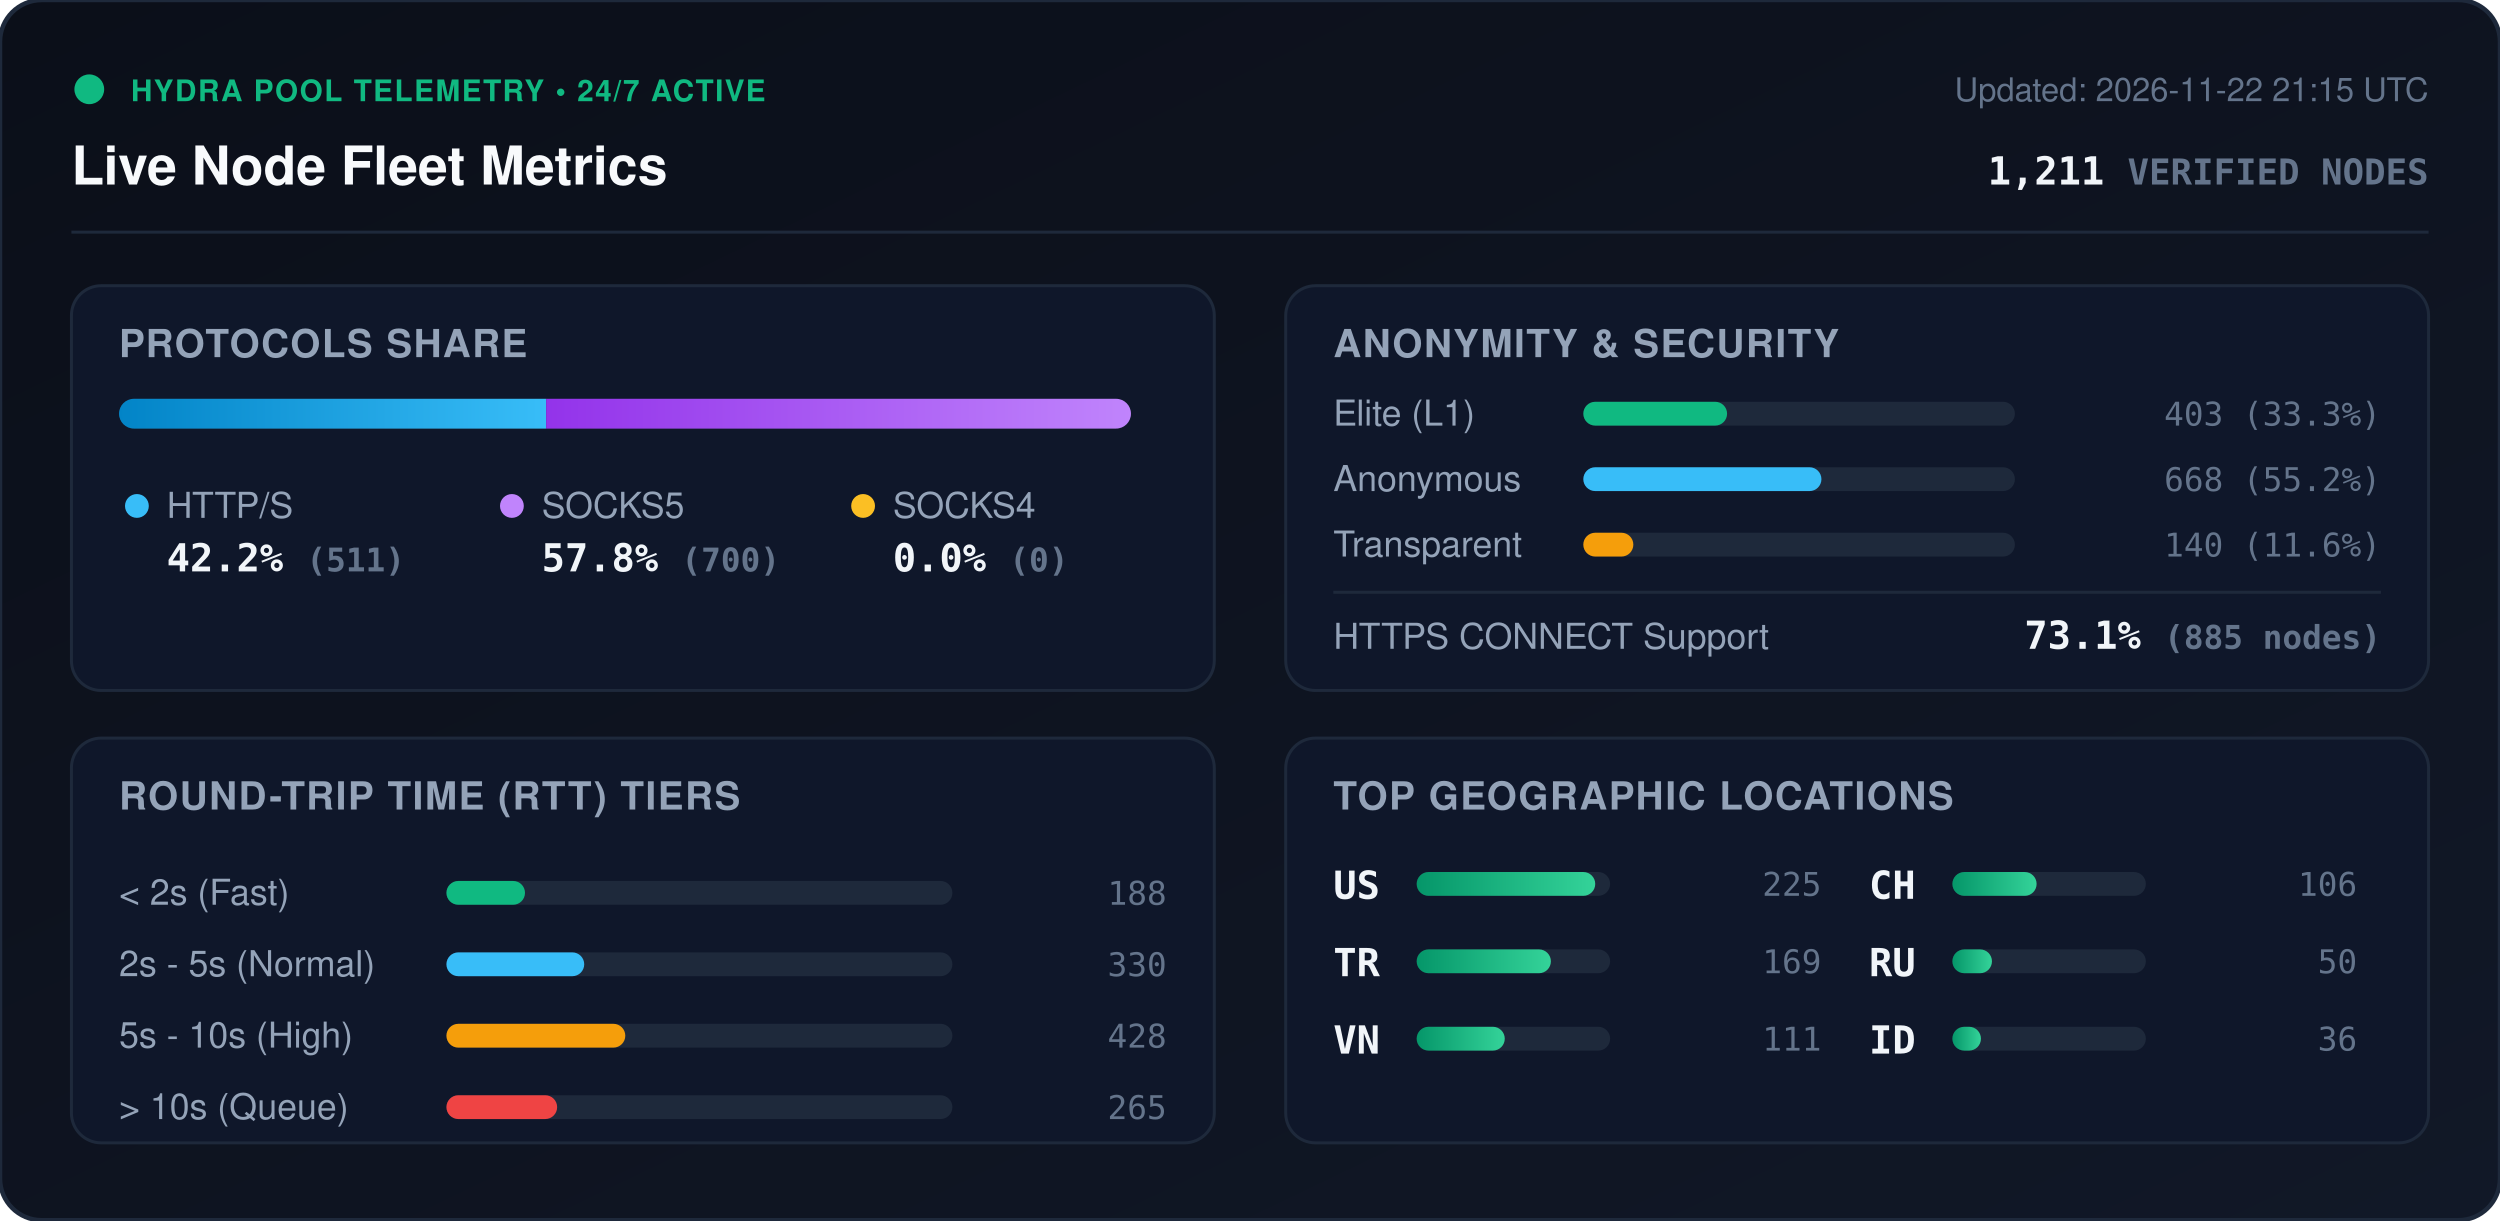
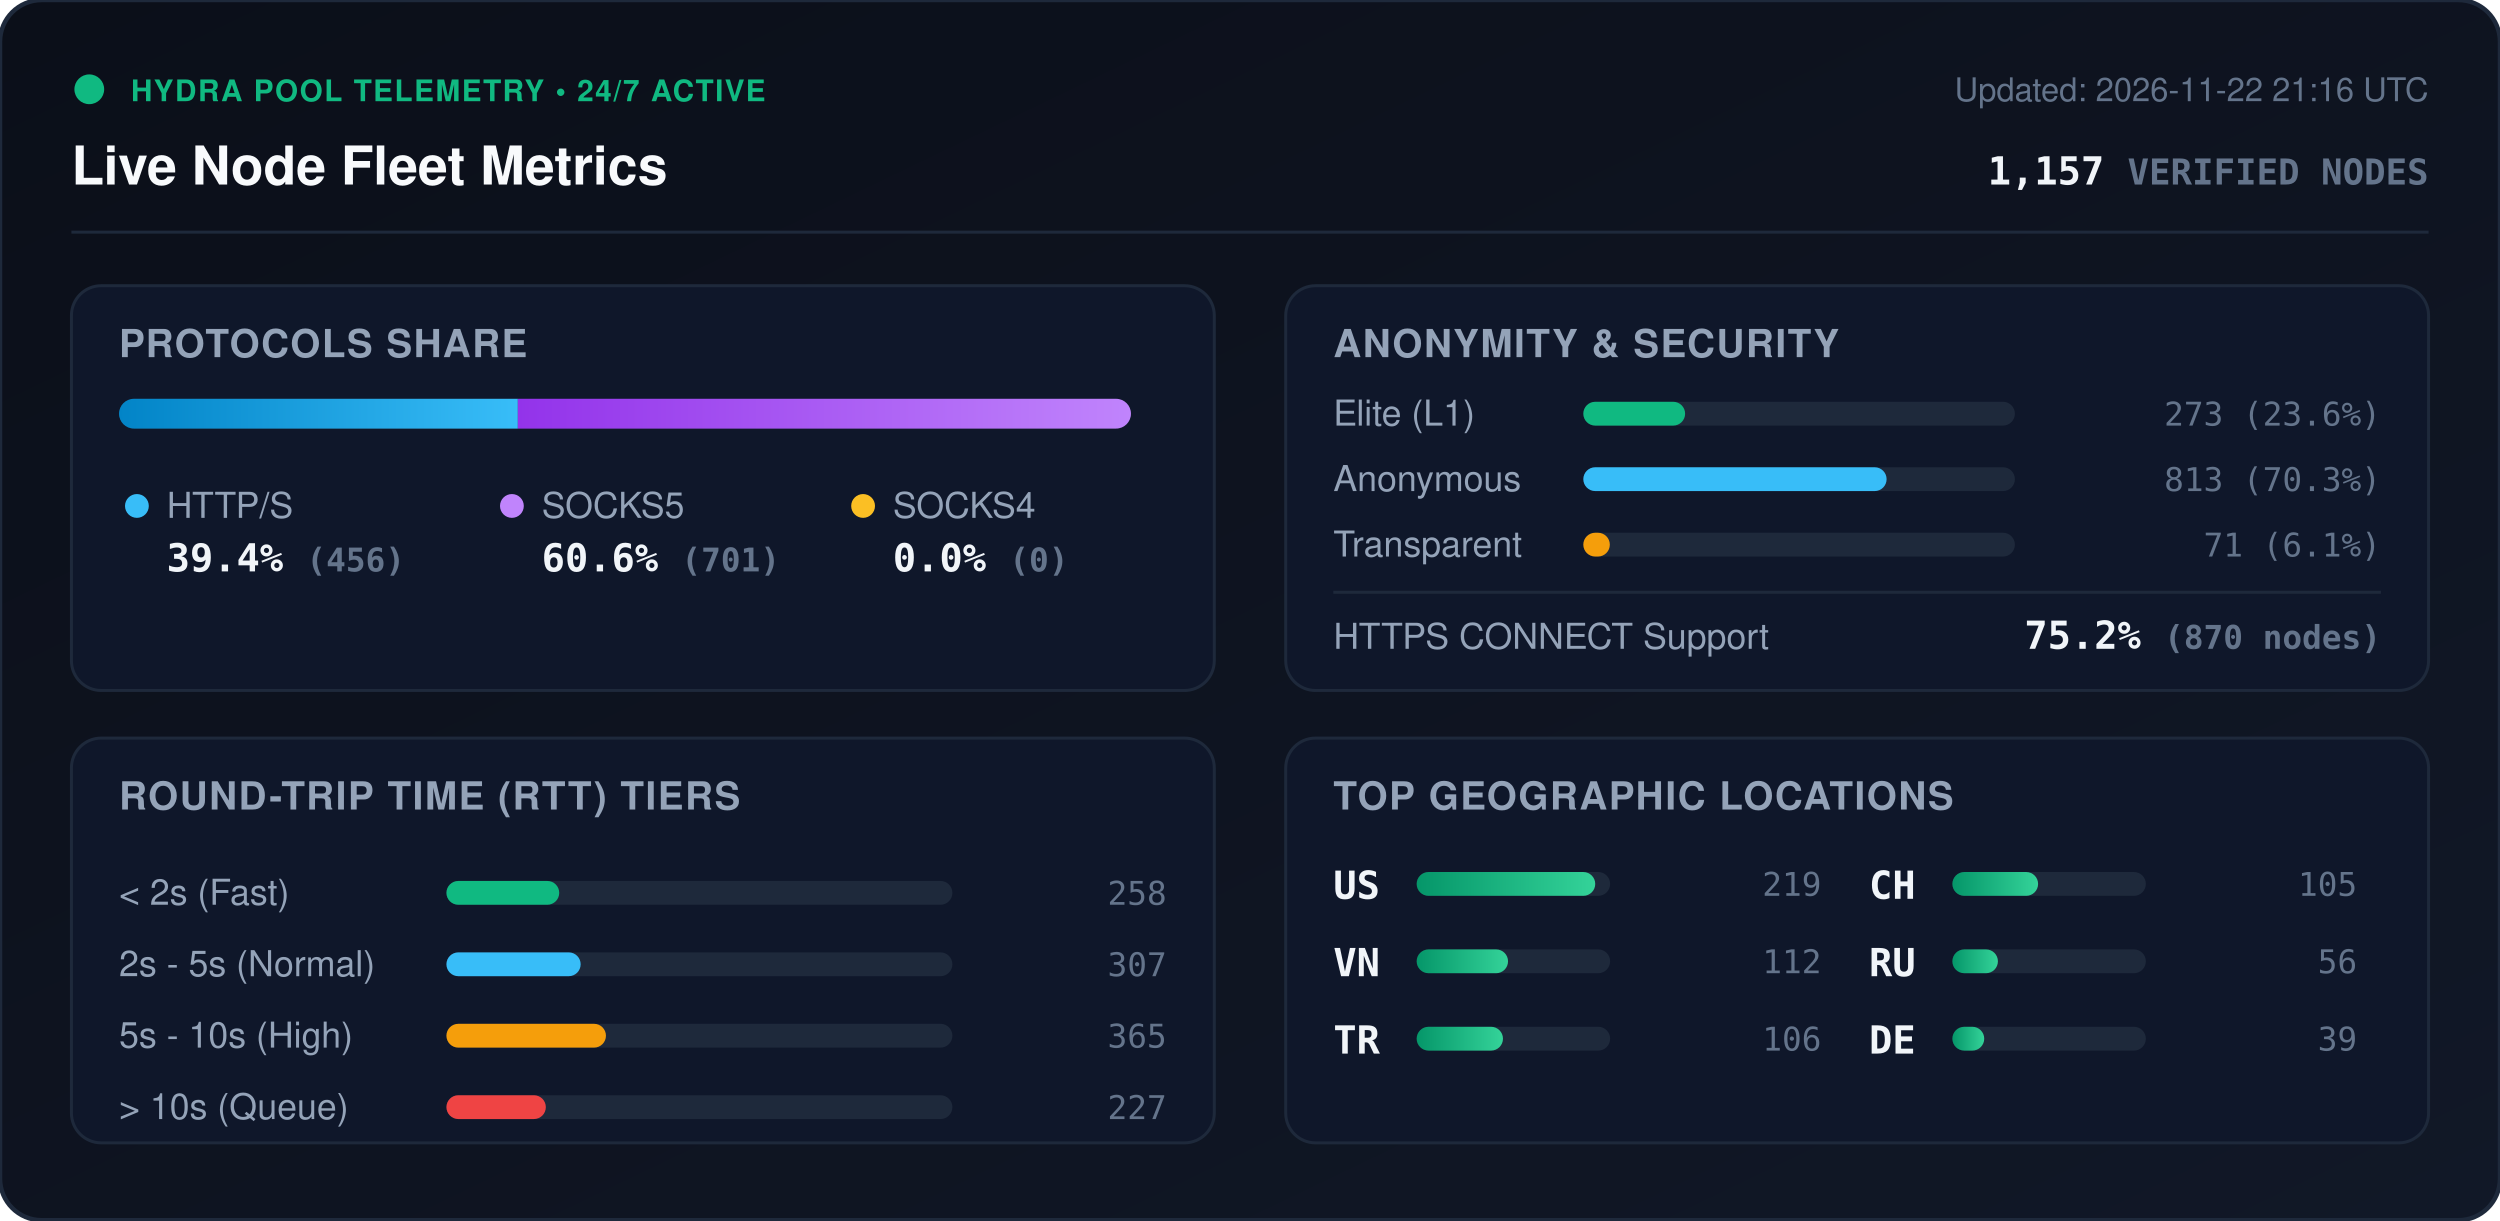
<svg xmlns="http://www.w3.org/2000/svg" viewBox="0 0 840 410" width="840" height="410" style="max-width: 100%; height: auto;">
  <defs>
    <linearGradient id="bg" x1="0%" y1="0%" x2="100%" y2="100%">
      <stop offset="0%" stop-color="#0b0f19" />
      <stop offset="100%" stop-color="#111827" />
    </linearGradient>
    <linearGradient id="bar-http" x1="0%" y1="0%" x2="100%" y2="0%">
      <stop offset="0%" stop-color="#0284c7" />
      <stop offset="100%" stop-color="#38bdf8" />
    </linearGradient>
    <linearGradient id="bar-socks5" x1="0%" y1="0%" x2="100%" y2="0%">
      <stop offset="0%" stop-color="#9333ea" />
      <stop offset="100%" stop-color="#c084fc" />
    </linearGradient>
    <linearGradient id="bar-socks4" x1="0%" y1="0%" x2="100%" y2="0%">
      <stop offset="0%" stop-color="#d97706" />
      <stop offset="100%" stop-color="#fbbf24" />
    </linearGradient>
    <linearGradient id="bar-green" x1="0%" y1="0%" x2="100%" y2="0%">
      <stop offset="0%" stop-color="#059669" />
      <stop offset="100%" stop-color="#34d399" />
    </linearGradient>
    <clipPath id="prog-track-clip">
      <rect width="340.0" height="10" rx="5" />
    </clipPath>
    <style>
      .title { font: 700 18px -apple-system, BlinkMacSystemFont, 'Segoe UI', Helvetica, Arial, sans-serif; fill: #f8fafc; }
      .sub { font: 500 11px -apple-system, BlinkMacSystemFont, 'Segoe UI', Helvetica, Arial, sans-serif; fill: #64748b; }
      .section-hdr { font: 600 13px -apple-system, BlinkMacSystemFont, 'Segoe UI', Helvetica, Arial, sans-serif; fill: #94a3b8; letter-spacing: 0.5px; }
      .metric-val { font: 700 13px -apple-system, BlinkMacSystemFont, 'Segoe UI', Helvetica, Arial, sans-serif; fill: #f1f5f9; }
      .metric-lbl { font: 500 12px -apple-system, BlinkMacSystemFont, 'Segoe UI', Helvetica, Arial, sans-serif; fill: #94a3b8; }
      .badge-txt { font: 700 10px -apple-system, BlinkMacSystemFont, 'Segoe UI', Helvetica, Arial, sans-serif; fill: #10b981; letter-spacing: 0.5px; }
      .mono { font-family: ui-monospace, SFMono-Regular, Menlo, Monaco, Consolas, monospace; }
      .pulse { animation: beacon 2s infinite ease-in-out; }
      @keyframes beacon { 0%, 100% { opacity: 1; } 50% { opacity: 0.35; } }
    </style>
  </defs>
  <rect width="840" height="410" rx="14" fill="url(#bg)" stroke="#1e293b" stroke-width="1.5" />
  <g transform="translate(24, 24)">
    <circle cx="6" cy="6" r="5" fill="#10b981" class="pulse" />
    <text x="20" y="10" class="badge-txt">HYDRA POOL TELEMETRY • 24/7 ACTIVE</text>
    <text x="0" y="38" class="title">Live Node Fleet Metrics</text>
-     <text x="792" y="10" text-anchor="end" class="sub">Updated: 2026-11-22 21:15 UTC</text>
-     <text x="792" y="38" text-anchor="end" class="metric-val mono" fill="#38bdf8">1,211 <tspan font-size="12" fill="#64748b">VERIFIED NODES</tspan>
+     <text x="792" y="10" text-anchor="end" class="sub">Updated: 2026-11-22 21:16 UTC</text>
+     <text x="792" y="38" text-anchor="end" class="metric-val mono" fill="#38bdf8">1,157 <tspan font-size="12" fill="#64748b">VERIFIED NODES</tspan>
    </text>
  </g>
  <line x1="24" y1="78" x2="816" y2="78" stroke="#1e293b" stroke-width="1" />
  <g transform="translate(24, 96)">
    <rect width="384" height="136" rx="10" fill="#0f172a" stroke="#1e293b" />
    <text x="16" y="24" class="section-hdr">PROTOCOLS SHARE</text>
    <g transform="translate(16, 38)">
      <rect width="340.0" height="10" rx="5" fill="#1e293b" />
      <g clip-path="url(#prog-track-clip)">
-         <rect x="0" width="143.5" height="10" fill="url(#bar-http)" />
-         <rect x="143.5" width="196.5" height="10" fill="url(#bar-socks5)" />
+         <rect x="0" width="134.0" height="10" fill="url(#bar-http)" />
+         <rect x="134.0" width="206.0" height="10" fill="url(#bar-socks5)" />
        <rect x="340.0" width="0.0" height="10" fill="url(#bar-socks4)" />
      </g>
    </g>
    <g transform="translate(16, 68)">
      <circle cx="6" cy="6" r="4" fill="#38bdf8" />
      <text x="16" y="10" class="metric-lbl">HTTP/S</text>
-       <text x="16" y="28" class="metric-val mono">42.2% <tspan font-size="11" fill="#64748b">(511)</tspan>
+       <text x="16" y="28" class="metric-val mono">39.4% <tspan font-size="11" fill="#64748b">(456)</tspan>
      </text>
      <circle cx="132" cy="6" r="4" fill="#c084fc" />
      <text x="142" y="10" class="metric-lbl">SOCKS5</text>
-       <text x="142" y="28" class="metric-val mono">57.8% <tspan font-size="11" fill="#64748b">(700)</tspan>
+       <text x="142" y="28" class="metric-val mono">60.6% <tspan font-size="11" fill="#64748b">(701)</tspan>
      </text>
      <circle cx="250" cy="6" r="4" fill="#fbbf24" />
      <text x="260" y="10" class="metric-lbl">SOCKS4</text>
      <text x="260" y="28" class="metric-val mono">0.0% <tspan font-size="11" fill="#64748b">(0)</tspan>
      </text>
    </g>
  </g>
  <g transform="translate(432, 96)">
    <rect width="384" height="136" rx="10" fill="#0f172a" stroke="#1e293b" />
    <text x="16" y="24" class="section-hdr">ANONYMITY &amp; SECURITY</text>
    <text x="16" y="47" class="metric-lbl">Elite (L1)</text>
    <rect x="100" y="39" width="145.0" height="8" rx="4" fill="#1e293b" />
-     <rect x="100" y="39" width="48.3" height="8" rx="4" fill="#10b981" />
-     <text x="368" y="47" text-anchor="end" class="mono sub" fill="#e2e8f0">403 (33.3%)</text>
+     <rect x="100" y="39" width="34.2" height="8" rx="4" fill="#10b981" />
+     <text x="368" y="47" text-anchor="end" class="mono sub" fill="#e2e8f0">273 (23.6%)</text>
    <text x="16" y="69" class="metric-lbl">Anonymous</text>
    <rect x="100" y="61" width="145.0" height="8" rx="4" fill="#1e293b" />
-     <rect x="100" y="61" width="80.0" height="8" rx="4" fill="#38bdf8" />
-     <text x="368" y="69" text-anchor="end" class="mono sub" fill="#e2e8f0">668 (55.2%)</text>
+     <rect x="100" y="61" width="101.9" height="8" rx="4" fill="#38bdf8" />
+     <text x="368" y="69" text-anchor="end" class="mono sub" fill="#e2e8f0">813 (70.3%)</text>
    <text x="16" y="91" class="metric-lbl">Transparent</text>
    <rect x="100" y="83" width="145.0" height="8" rx="4" fill="#1e293b" />
-     <rect x="100" y="83" width="16.8" height="8" rx="4" fill="#f59e0b" />
-     <text x="368" y="91" text-anchor="end" class="mono sub" fill="#e2e8f0">140 (11.6%)</text>
+     <rect x="100" y="83" width="8.9" height="8" rx="4" fill="#f59e0b" />
+     <text x="368" y="91" text-anchor="end" class="mono sub" fill="#e2e8f0">71 (6.1%)</text>
    <line x1="16" y1="103" x2="368" y2="103" stroke="#1e293b" stroke-width="1" />
    <text x="16" y="122" class="metric-lbl">HTTPS CONNECT Support</text>
-     <text x="368" y="122" text-anchor="end" class="metric-val mono" fill="#34d399">73.1% <tspan font-size="11" fill="#64748b">(885 nodes)</tspan>
+     <text x="368" y="122" text-anchor="end" class="metric-val mono" fill="#34d399">75.2% <tspan font-size="11" fill="#64748b">(870 nodes)</tspan>
    </text>
  </g>
  <g transform="translate(24, 248)">
    <rect width="384" height="136" rx="10" fill="#0f172a" stroke="#1e293b" />
    <text x="16" y="24" class="section-hdr">ROUND-TRIP TIME (RTT) TIERS</text>
    <g transform="translate(16, 42)">
      <text x="0" y="14" class="metric-lbl">&lt; 2s (Fast)</text>
      <rect x="110" y="6" width="170" height="8" rx="4" fill="#1e293b" />
-       <rect x="110" y="6" width="26.4" height="8" rx="4" fill="#10b981" />
-       <text x="352" y="14" text-anchor="end" class="mono sub">188</text>
+       <rect x="110" y="6" width="37.9" height="8" rx="4" fill="#10b981" />
+       <text x="352" y="14" text-anchor="end" class="mono sub">258</text>
      <text x="0" y="38" class="metric-lbl">2s - 5s (Normal)</text>
      <rect x="110" y="30" width="170" height="8" rx="4" fill="#1e293b" />
-       <rect x="110" y="30" width="46.3" height="8" rx="4" fill="#38bdf8" />
-       <text x="352" y="38" text-anchor="end" class="mono sub">330</text>
+       <rect x="110" y="30" width="45.1" height="8" rx="4" fill="#38bdf8" />
+       <text x="352" y="38" text-anchor="end" class="mono sub">307</text>
      <text x="0" y="62" class="metric-lbl">5s - 10s (High)</text>
      <rect x="110" y="54" width="170" height="8" rx="4" fill="#1e293b" />
-       <rect x="110" y="54" width="60.1" height="8" rx="4" fill="#f59e0b" />
-       <text x="352" y="62" text-anchor="end" class="mono sub">428</text>
+       <rect x="110" y="54" width="53.6" height="8" rx="4" fill="#f59e0b" />
+       <text x="352" y="62" text-anchor="end" class="mono sub">365</text>
      <text x="0" y="86" class="metric-lbl">&gt; 10s (Queue)</text>
      <rect x="110" y="78" width="170" height="8" rx="4" fill="#1e293b" />
-       <rect x="110" y="78" width="37.2" height="8" rx="4" fill="#ef4444" />
-       <text x="352" y="86" text-anchor="end" class="mono sub">265</text>
+       <rect x="110" y="78" width="33.4" height="8" rx="4" fill="#ef4444" />
+       <text x="352" y="86" text-anchor="end" class="mono sub">227</text>
    </g>
  </g>
  <g transform="translate(432, 248)">
    <rect width="384" height="136" rx="10" fill="#0f172a" stroke="#1e293b" />
    <text x="16" y="24" class="section-hdr">TOP GEOGRAPHIC LOCATIONS</text>
    <g transform="translate(16, 42)">
      <g transform="translate(0, 0)">
        <text x="0" y="12" class="mono metric-val" font-size="12">US</text>
        <rect x="28" y="3" width="65" height="8" rx="4" fill="#1e293b" />
        <rect x="28" y="3" width="60.0" height="8" rx="4" fill="url(#bar-green)" />
-         <text x="164" y="11" text-anchor="end" class="mono sub">225</text>
+         <text x="164" y="11" text-anchor="end" class="mono sub">219</text>
      </g>
      <g transform="translate(0, 26)">
+         <text x="0" y="12" class="mono metric-val" font-size="12">VN</text>
+         <rect x="28" y="3" width="65" height="8" rx="4" fill="#1e293b" />
+         <rect x="28" y="3" width="30.7" height="8" rx="4" fill="url(#bar-green)" />
+         <text x="164" y="11" text-anchor="end" class="mono sub">112</text>
+       </g>
+       <g transform="translate(0, 52)">
        <text x="0" y="12" class="mono metric-val" font-size="12">TR</text>
        <rect x="28" y="3" width="65" height="8" rx="4" fill="#1e293b" />
-         <rect x="28" y="3" width="45.1" height="8" rx="4" fill="url(#bar-green)" />
-         <text x="164" y="11" text-anchor="end" class="mono sub">169</text>
-       </g>
-       <g transform="translate(0, 52)">
-         <text x="0" y="12" class="mono metric-val" font-size="12">VN</text>
-         <rect x="28" y="3" width="65" height="8" rx="4" fill="#1e293b" />
-         <rect x="28" y="3" width="29.6" height="8" rx="4" fill="url(#bar-green)" />
-         <text x="164" y="11" text-anchor="end" class="mono sub">111</text>
+         <rect x="28" y="3" width="29.0" height="8" rx="4" fill="url(#bar-green)" />
+         <text x="164" y="11" text-anchor="end" class="mono sub">106</text>
      </g>
      <g transform="translate(180, 0)">
        <text x="0" y="12" class="mono metric-val" font-size="12">CH</text>
        <rect x="28" y="3" width="65" height="8" rx="4" fill="#1e293b" />
-         <rect x="28" y="3" width="28.3" height="8" rx="4" fill="url(#bar-green)" />
-         <text x="164" y="11" text-anchor="end" class="mono sub">106</text>
+         <rect x="28" y="3" width="28.8" height="8" rx="4" fill="url(#bar-green)" />
+         <text x="164" y="11" text-anchor="end" class="mono sub">105</text>
      </g>
      <g transform="translate(180, 26)">
        <text x="0" y="12" class="mono metric-val" font-size="12">RU</text>
        <rect x="28" y="3" width="65" height="8" rx="4" fill="#1e293b" />
-         <rect x="28" y="3" width="13.3" height="8" rx="4" fill="url(#bar-green)" />
-         <text x="164" y="11" text-anchor="end" class="mono sub">50</text>
+         <rect x="28" y="3" width="15.3" height="8" rx="4" fill="url(#bar-green)" />
+         <text x="164" y="11" text-anchor="end" class="mono sub">56</text>
      </g>
      <g transform="translate(180, 52)">
-         <text x="0" y="12" class="mono metric-val" font-size="12">ID</text>
+         <text x="0" y="12" class="mono metric-val" font-size="12">DE</text>
        <rect x="28" y="3" width="65" height="8" rx="4" fill="#1e293b" />
-         <rect x="28" y="3" width="9.6" height="8" rx="4" fill="url(#bar-green)" />
-         <text x="164" y="11" text-anchor="end" class="mono sub">36</text>
+         <rect x="28" y="3" width="10.7" height="8" rx="4" fill="url(#bar-green)" />
+         <text x="164" y="11" text-anchor="end" class="mono sub">39</text>
      </g>
    </g>
  </g>
</svg>
